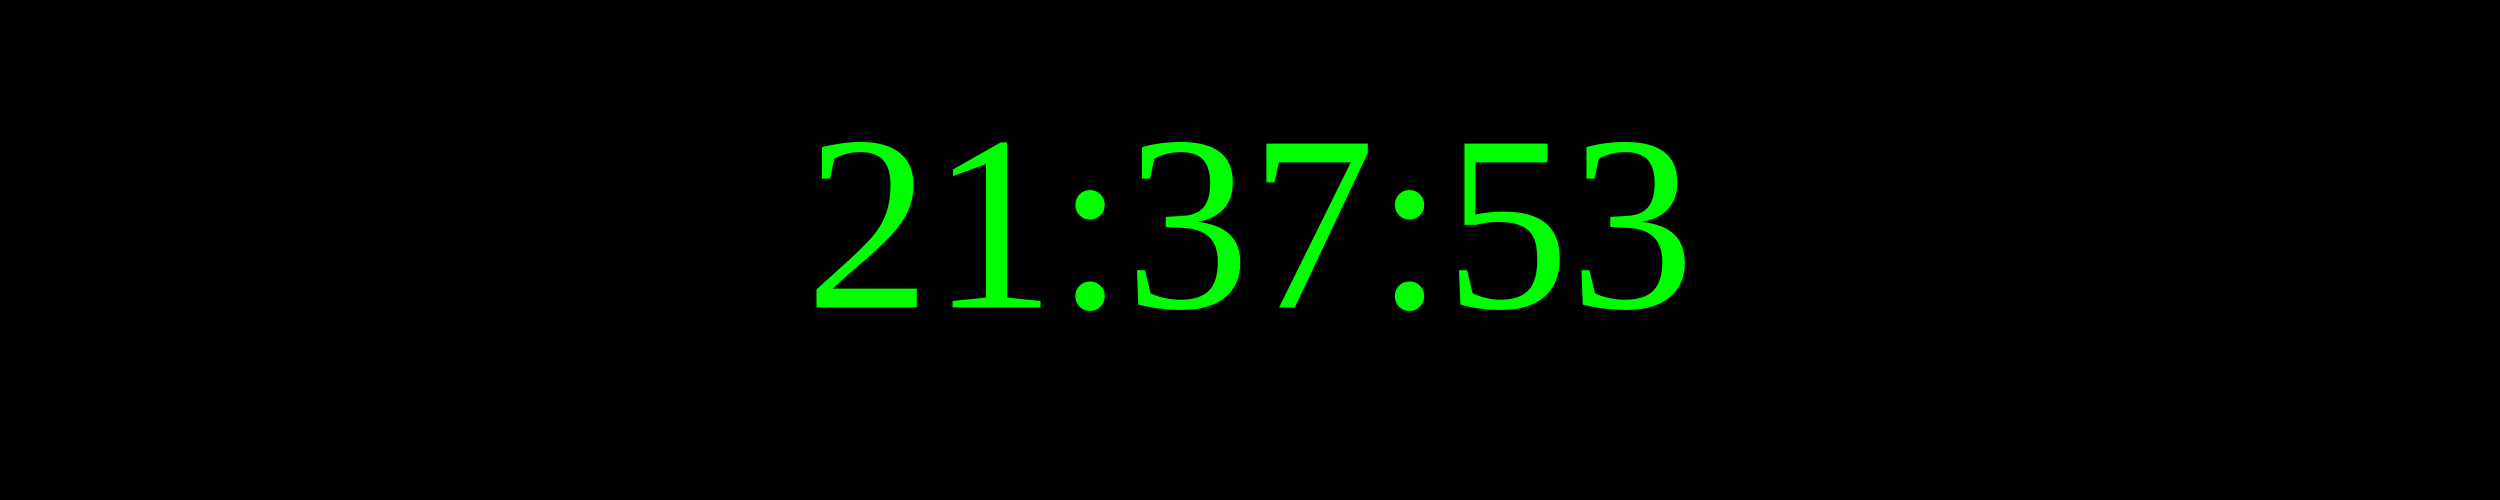
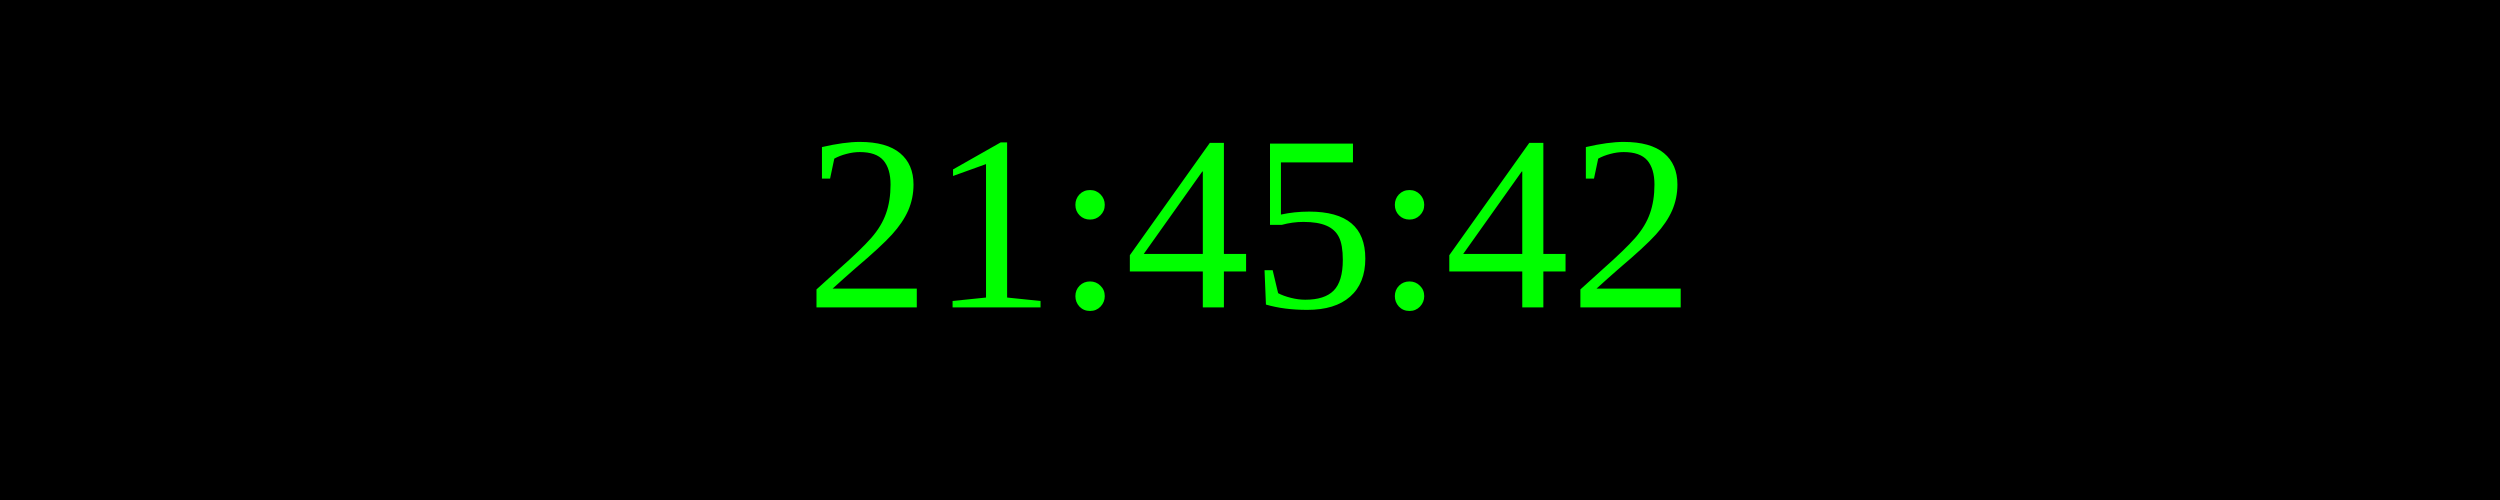
<svg xmlns="http://www.w3.org/2000/svg" width="250" height="50">
  <rect width="100%" height="100%" fill="black" />
  <text x="50%" y="50%" font-size="25" fill="lime" text-anchor="middle" dominant-baseline="middle">
- 21:37:53
+ 21:45:42
</text>
</svg>
